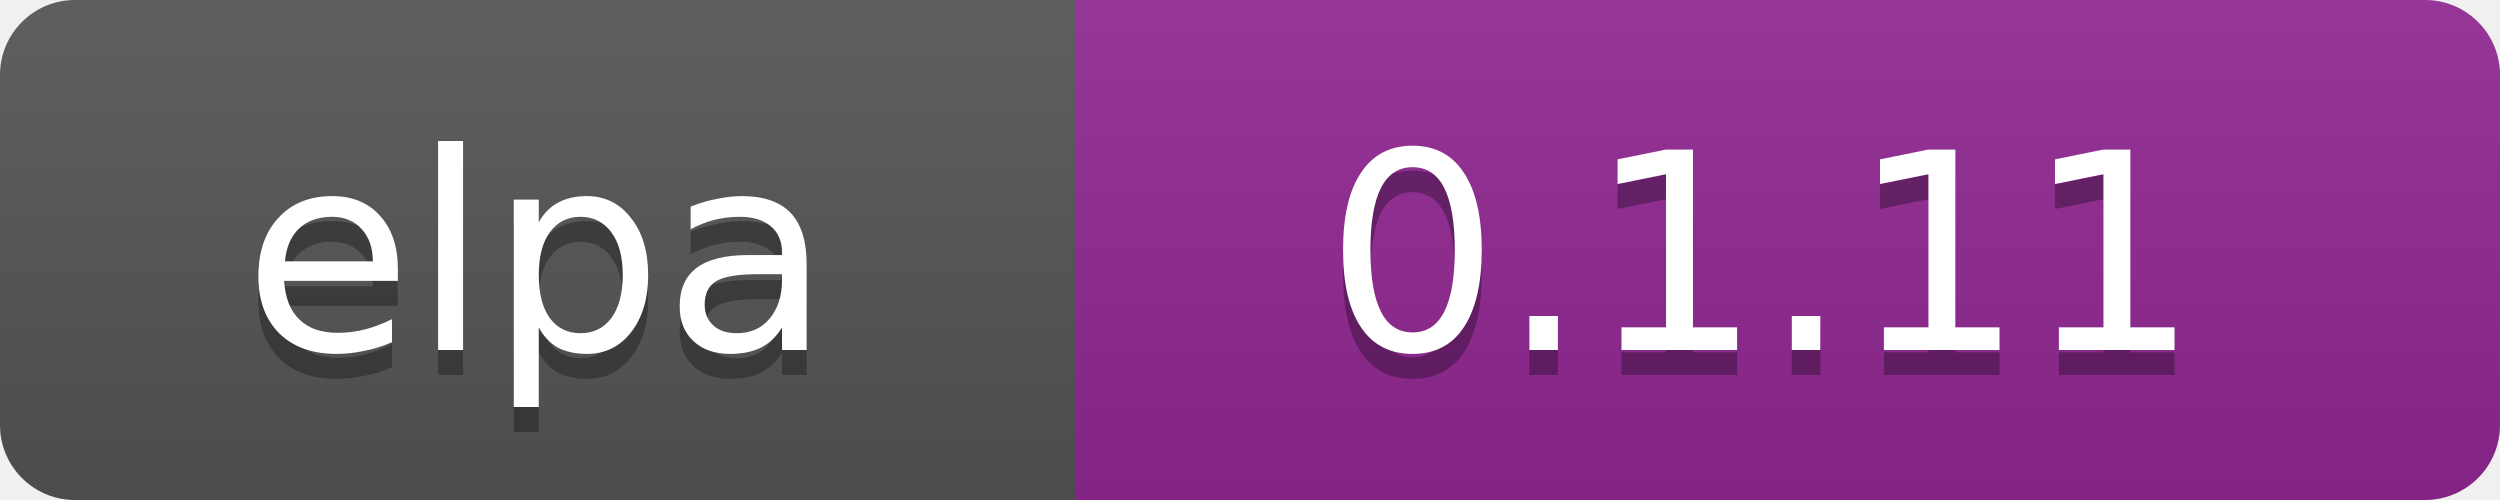
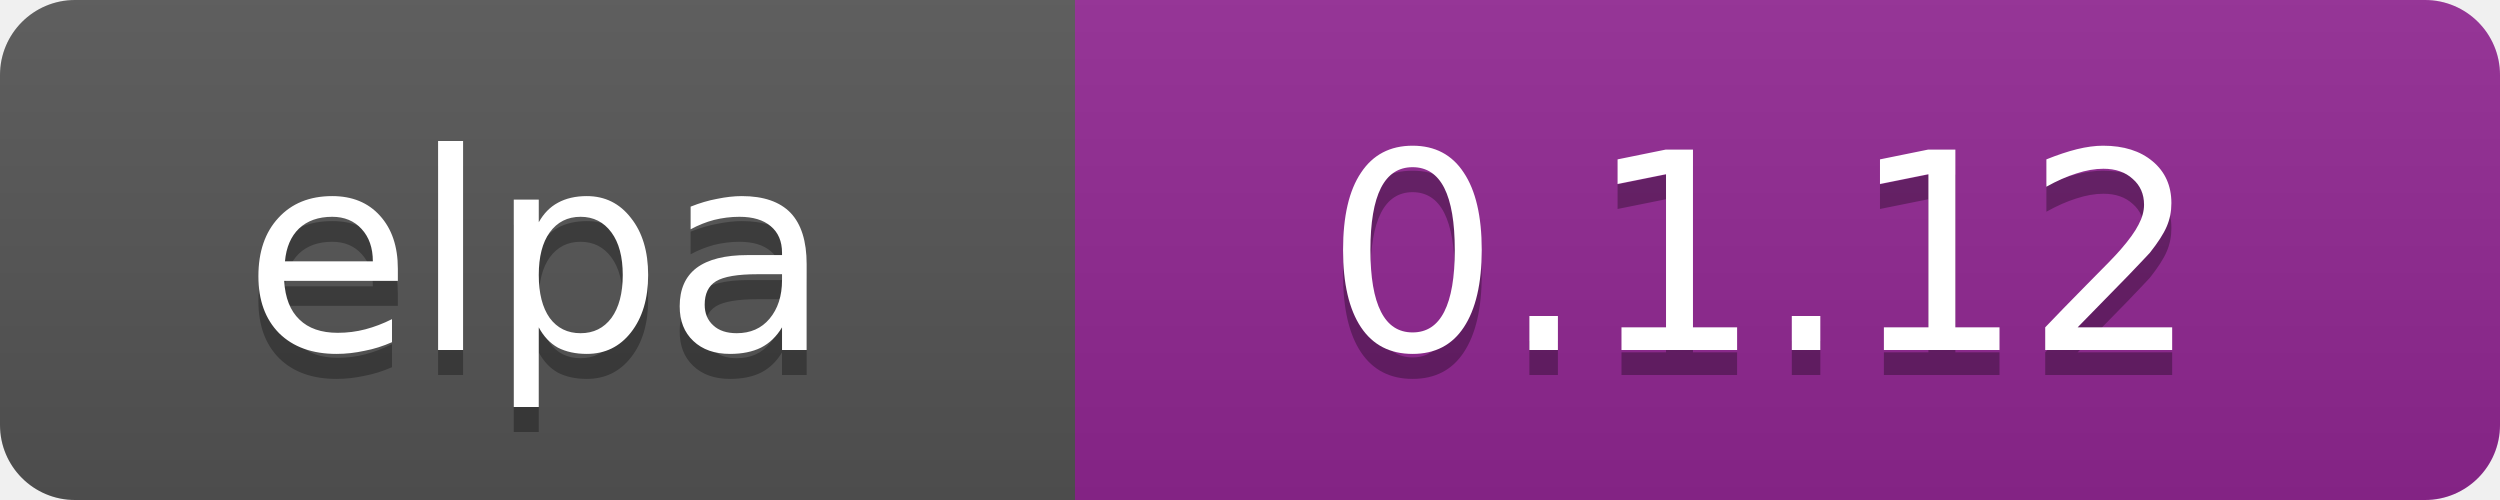
<svg xmlns="http://www.w3.org/2000/svg" width="100" height="20" data-ember-extension="1">
  <linearGradient id="b" x2="0" y2="100%">
    <stop offset="0" stop-color="#bbb" stop-opacity=".1" />
    <stop offset="1" stop-opacity=".1" />
  </linearGradient>
  <clipPath id="a">
    <rect width="100" height="20" rx="3" fill="#fff" />
  </clipPath>
  <g clip-path="url(#a)">
    <path fill="#555" d="M0 0h43v20H0z" />
    <path fill="#922793" d="M43 0h97v20H43z" />
    <path fill="url(#b)" d="M0 0h100v20H0z" />
  </g>
  <g fill="#fff" text-anchor="middle" font-family="DejaVu Sans,Verdana,Geneva,sans-serif" font-size="11">
    <text x="21.5" y="15" fill="#010101" fill-opacity=".3">elpa</text>
    <text x="21.5" y="14">elpa</text>
-     <text x="70.5" y="15" fill="#010101" fill-opacity=".3">0.1.11</text>
-     <text x="70.5" y="14">0.1.11</text>
+     <text x="70.5" y="15" fill="#010101" fill-opacity=".3">0.1.12</text>
+     <text x="70.5" y="14">0.1.12</text>
  </g>
</svg>
